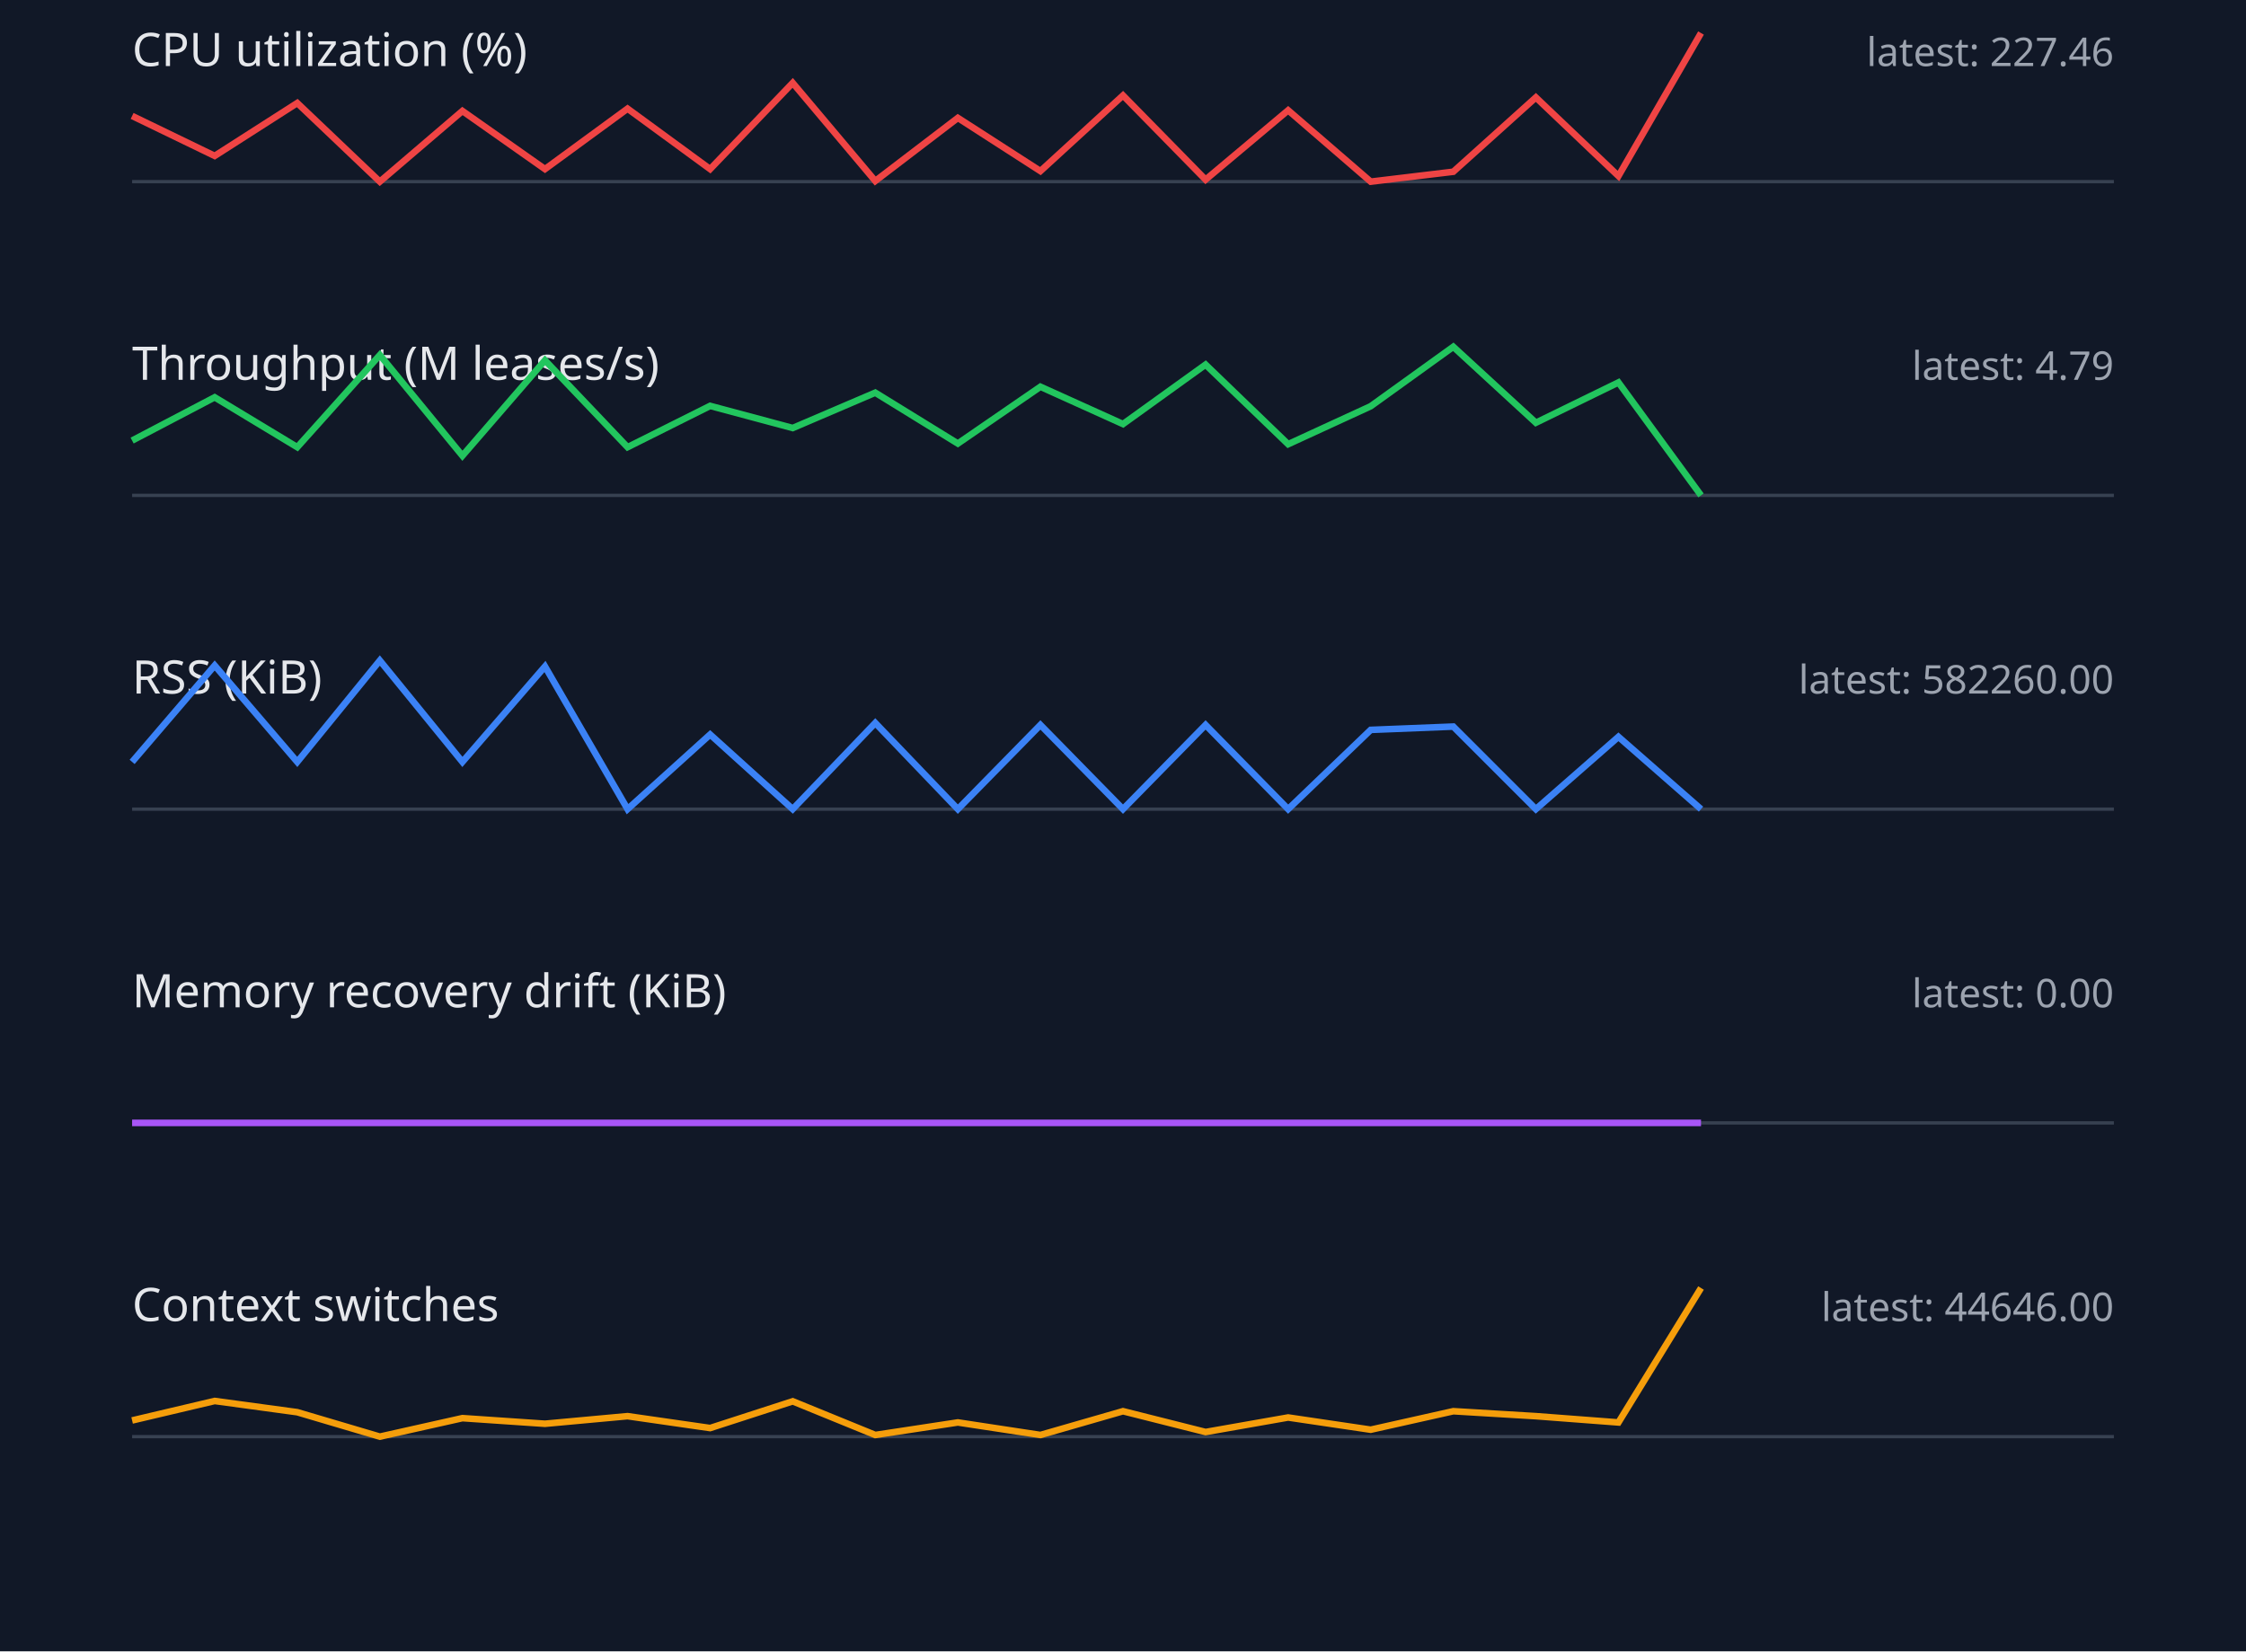
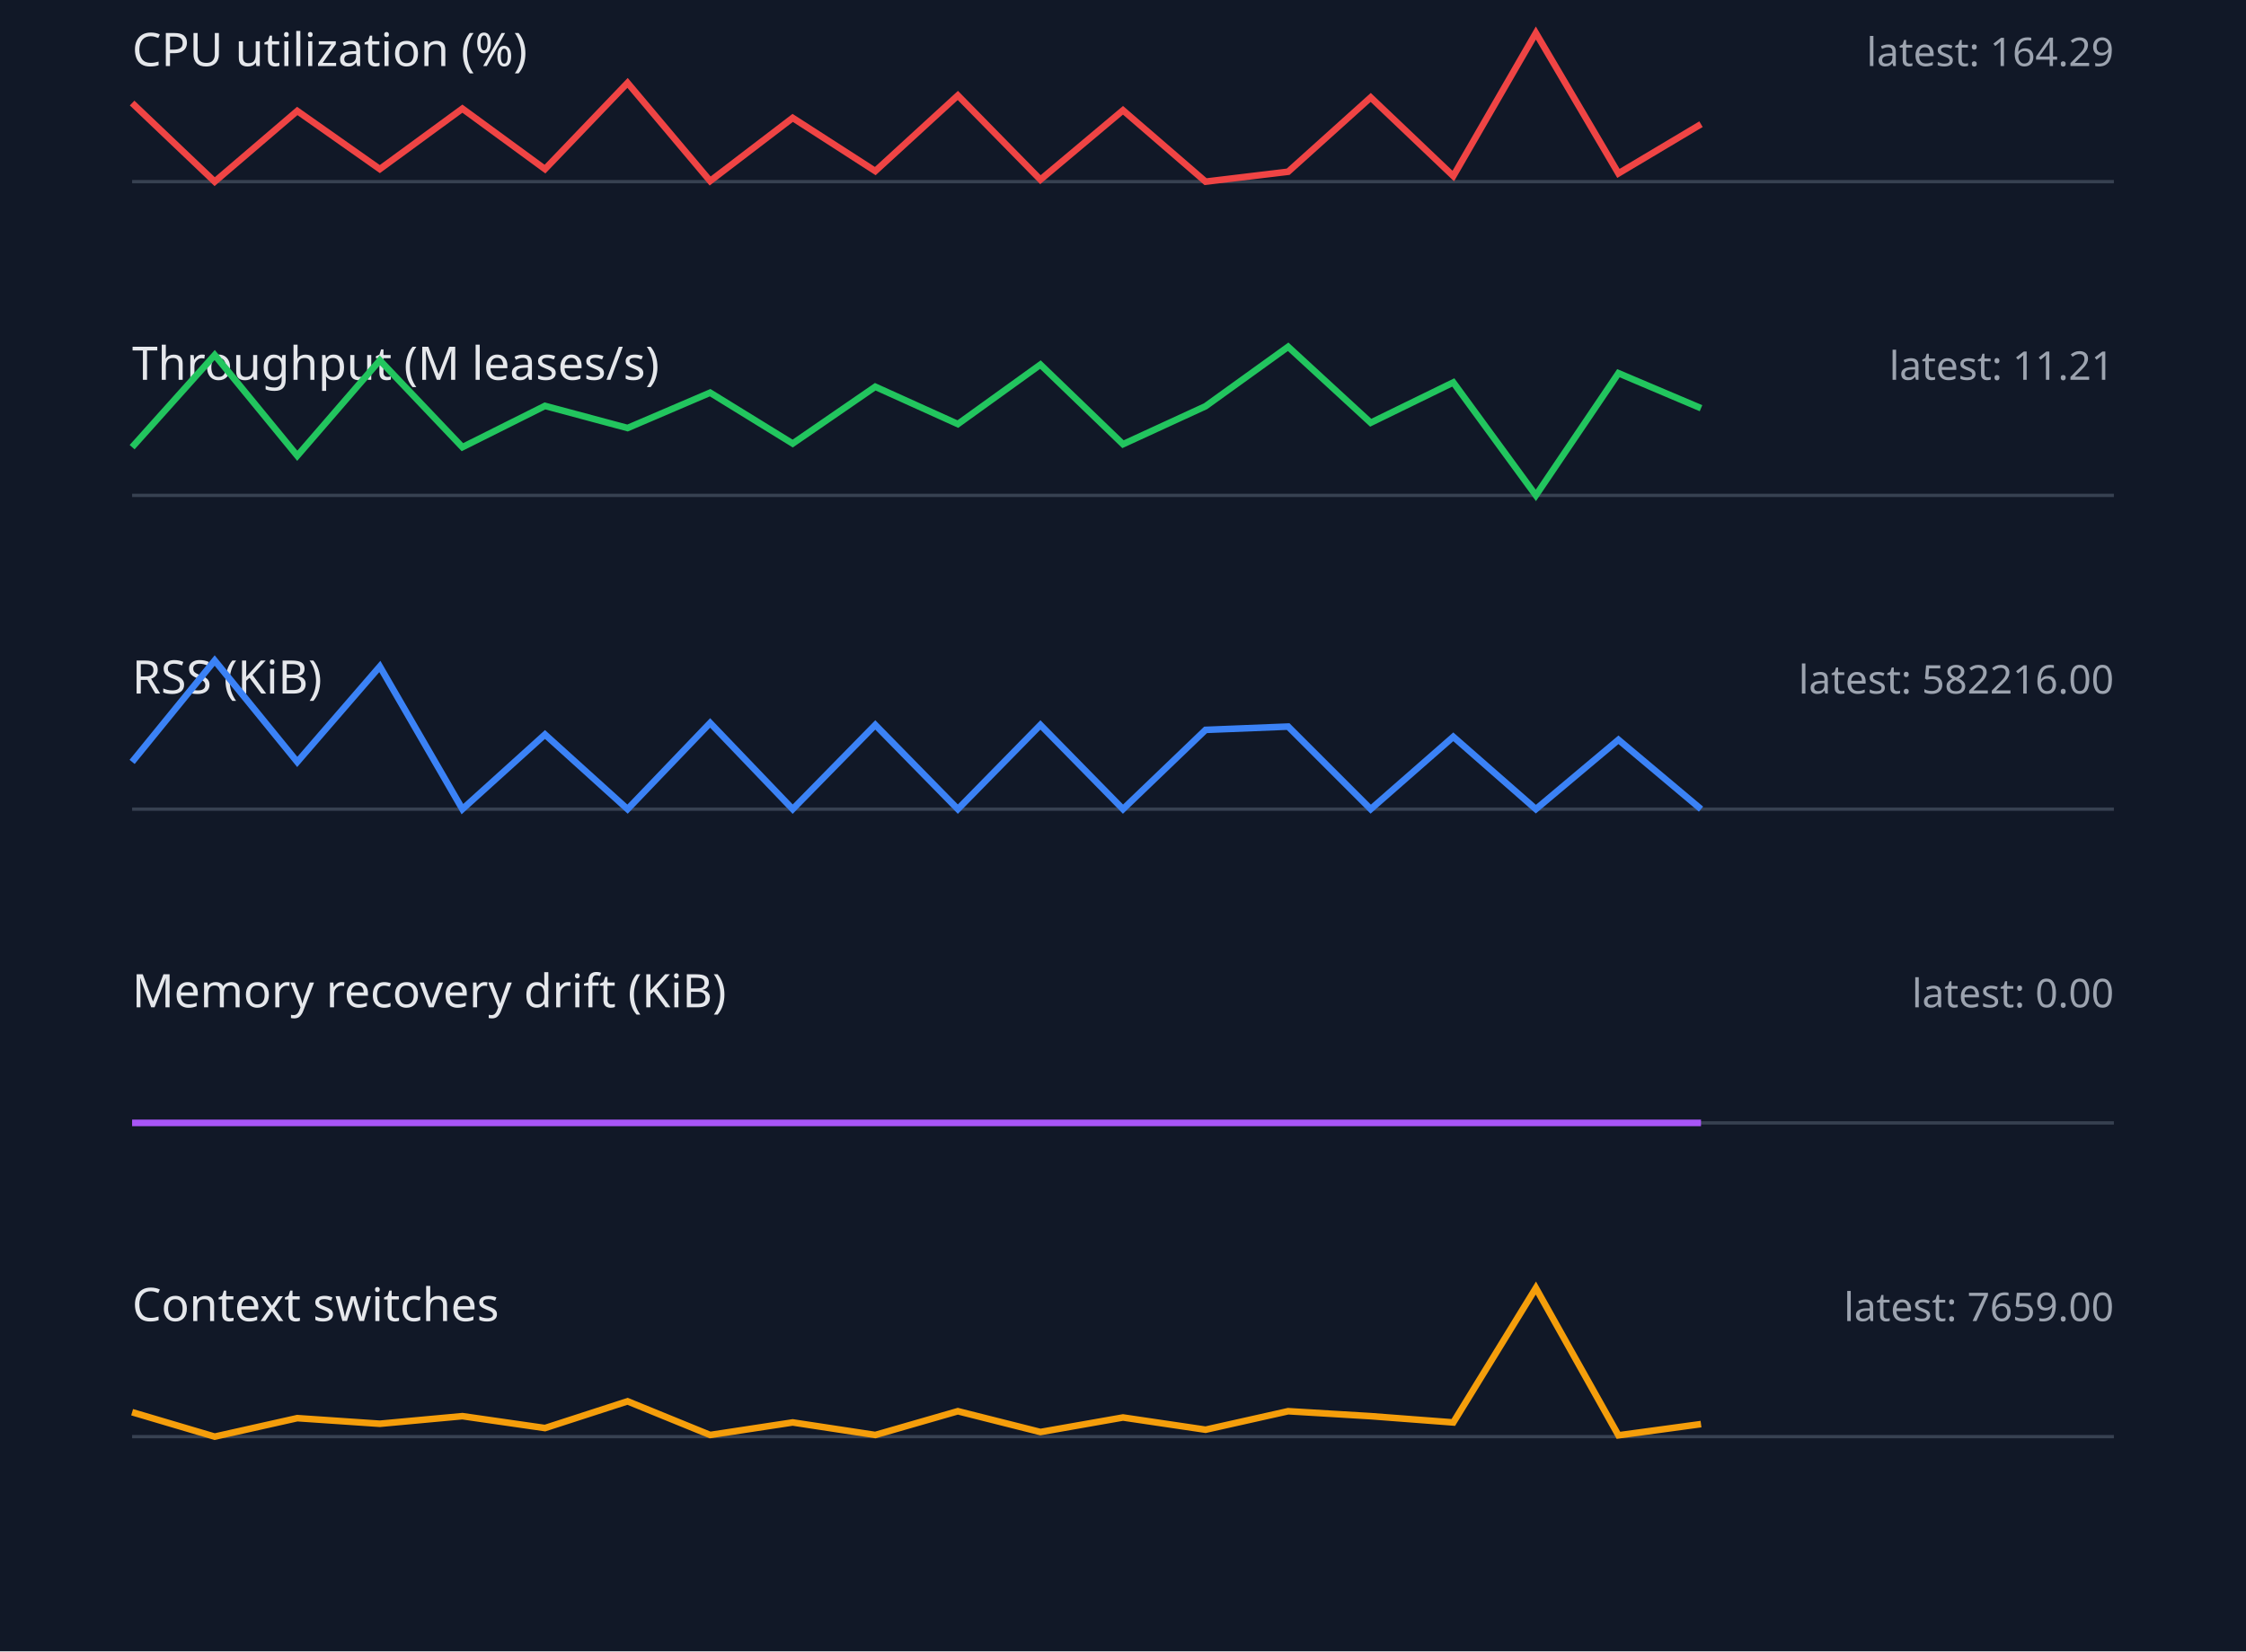
<svg xmlns="http://www.w3.org/2000/svg" width="680" height="500" viewBox="0 0 680 500">
  <style>.label{font:14px sans-serif;fill:#e5e7eb}.value{font:12px sans-serif;fill:#9ca3af}.axis{stroke:#374151}.series{fill:none;stroke-width:2}</style>
  <rect width="100%" height="100%" fill="#111827" />
  <text x="40" y="20" class="label">CPU utilization (%)</text>
-   <text x="640" y="20" text-anchor="end" class="value">latest: 227.46</text>
+   <text x="640" y="20" text-anchor="end" class="value">latest: 164.29</text>
  <line x1="40" y1="55" x2="640" y2="55" class="axis" />
-   <polyline points="40,35.1 65,47.2 90,31.2 115,55.0 140,33.6 165,51.2 190,32.9 215,51.2 240,25.1 265,54.8 290,35.7 315,51.8 340,28.9 365,54.4 390,33.4 415,55.0 440,52.0 465,29.5 490,53.3 515,10.0" stroke="#ef4444" class="series" />
+   <polyline points="40,31.2 65,55.0 90,33.6 115,51.2 140,32.9 165,51.2 190,25.1 215,54.8 240,35.7 265,51.8 290,28.9 315,54.4 340,33.4 365,55.0 390,52.0 415,29.5 440,53.3 465,10.0 490,52.5 515,37.6" stroke="#ef4444" class="series" />
  <text x="40" y="115" class="label">Throughput (M leases/s)</text>
-   <text x="640" y="115" text-anchor="end" class="value">latest: 4.79</text>
+   <text x="640" y="115" text-anchor="end" class="value">latest: 11.21</text>
  <line x1="40" y1="150" x2="640" y2="150" class="axis" />
-   <polyline points="40,133.4 65,120.3 90,135.4 115,107.5 140,138.0 165,109.1 190,135.4 215,122.9 240,129.6 265,118.9 290,134.3 315,117.1 340,128.4 365,110.4 390,134.5 415,123.0 440,105.0 465,128.0 490,115.8 515,150.0" stroke="#22c55e" class="series" />
+   <polyline points="40,135.4 65,107.5 90,138.0 115,109.1 140,135.4 165,122.9 190,129.6 215,118.9 240,134.3 265,117.1 290,128.4 315,110.4 340,134.5 365,123.0 390,105.0 415,128.0 440,115.8 465,150.0 490,113.0 515,123.6" stroke="#22c55e" class="series" />
  <text x="40" y="210" class="label">RSS (KiB)</text>
-   <text x="640" y="210" text-anchor="end" class="value">latest: 582260.00</text>
+   <text x="640" y="210" text-anchor="end" class="value">latest: 582216.00</text>
  <line x1="40" y1="245" x2="640" y2="245" class="axis" />
-   <polyline points="40,230.7 65,201.5 90,230.7 115,200.0 140,230.7 165,201.8 190,245.0 215,222.4 240,245.0 265,218.9 290,245.0 315,219.5 340,245.0 365,219.5 390,245.0 415,221.0 440,220.0 465,245.0 490,223.1 515,245.0" stroke="#3b82f6" class="series" />
+   <polyline points="40,230.7 65,200.0 90,230.7 115,201.8 140,245.0 165,222.4 190,245.0 215,218.9 240,245.0 265,219.5 290,245.0 315,219.5 340,245.0 365,221.0 390,220.0 415,245.0 440,223.1 465,245.0 490,224.0 515,245.0" stroke="#3b82f6" class="series" />
  <text x="40" y="305" class="label">Memory recovery drift (KiB)</text>
  <text x="640" y="305" text-anchor="end" class="value">latest: 0.00</text>
  <line x1="40" y1="340" x2="640" y2="340" class="axis" />
  <polyline points="40,340.0 65,340.0 90,340.0 115,340.0 140,340.0 165,340.0 190,340.0 215,340.0 240,340.0 265,340.0 290,340.0 315,340.0 340,340.0 365,340.0 390,340.0 415,340.0 440,340.0 465,340.0 490,340.0 515,340.0" stroke="#a855f7" class="series" />
  <text x="40" y="400" class="label">Context switches</text>
-   <text x="640" y="400" text-anchor="end" class="value">latest: 44646.00</text>
+   <text x="640" y="400" text-anchor="end" class="value">latest: 7659.00</text>
  <line x1="40" y1="435" x2="640" y2="435" class="axis" />
-   <polyline points="40,430.1 65,424.2 90,427.6 115,435.0 140,429.4 165,431.1 190,428.8 215,432.4 240,424.3 265,434.5 290,430.7 315,434.5 340,427.3 365,433.6 390,429.2 415,432.9 440,427.3 465,428.8 490,430.7 515,390.0" stroke="#f59e0b" class="series" />
+   <polyline points="40,427.6 65,435.0 90,429.4 115,431.1 140,428.8 165,432.4 190,424.3 215,434.5 240,430.7 265,434.5 290,427.3 315,433.6 340,429.2 365,432.9 390,427.3 415,428.8 440,430.7 465,390.0 490,434.6 515,431.2" stroke="#f59e0b" class="series" />
</svg>
